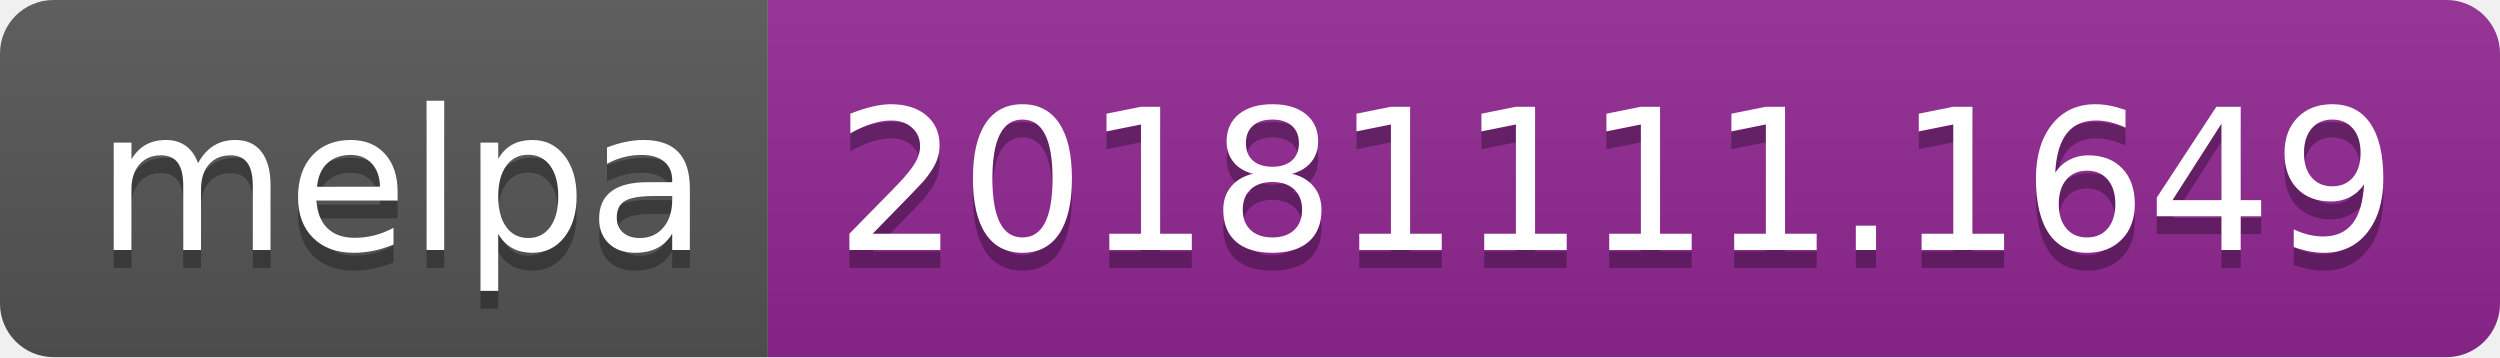
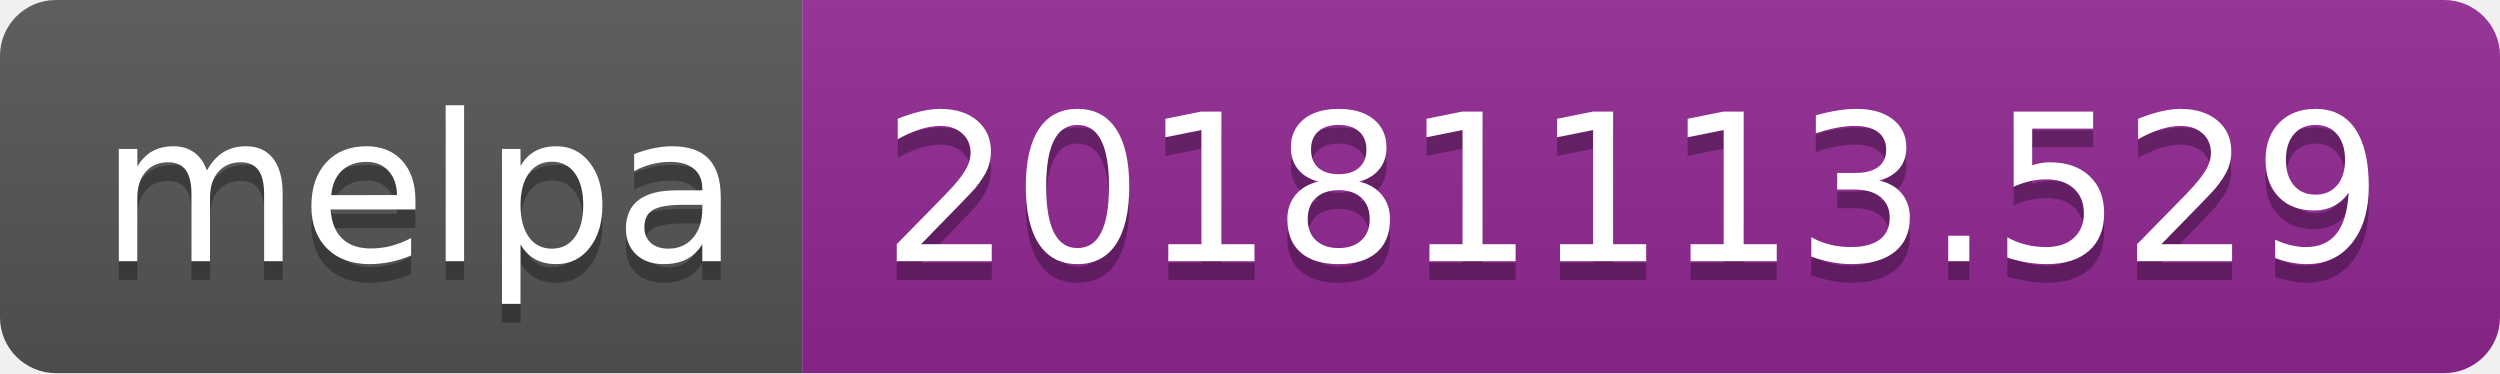
- <svg xmlns="http://www.w3.org/2000/svg" width="140" height="20">
+ <svg xmlns="http://www.w3.org/2000/svg" width="134" height="20">
  <linearGradient id="b" x2="0" y2="100%">
    <stop offset="0" stop-color="#bbb" stop-opacity=".1" />
    <stop offset="1" stop-opacity=".1" />
  </linearGradient>
  <clipPath id="a">
-     <rect width="140" height="20" rx="3" fill="#fff" />
+     <rect width="134" height="20" rx="3" fill="#fff" />
  </clipPath>
  <g clip-path="url(#a)">
    <path fill="#555" d="M0 0h43v20H0z" />
-     <path fill="#922793" d="M43 0h97v20H43z" />
-     <path fill="url(#b)" d="M0 0h140v20H0z" />
+     <path fill="#922793" d="M43 0h91v20H43z" />
+     <path fill="url(#b)" d="M0 0h134v20H0z" />
  </g>
  <g fill="#fff" text-anchor="middle" font-family="DejaVu Sans,Verdana,Geneva,sans-serif" font-size="110">
    <text x="225" y="150" fill="#010101" fill-opacity=".3" transform="scale(.1)" textLength="330">melpa</text>
    <text x="225" y="140" transform="scale(.1)" textLength="330">melpa</text>
-     <text x="905" y="150" fill="#010101" fill-opacity=".3" transform="scale(.1)" textLength="870">20181111.1649</text>
-     <text x="905" y="140" transform="scale(.1)" textLength="870">20181111.1649</text>
+     <text x="875" y="150" fill="#010101" fill-opacity=".3" transform="scale(.1)" textLength="810">20181113.529</text>
+     <text x="875" y="140" transform="scale(.1)" textLength="810">20181113.529</text>
  </g>
</svg>
